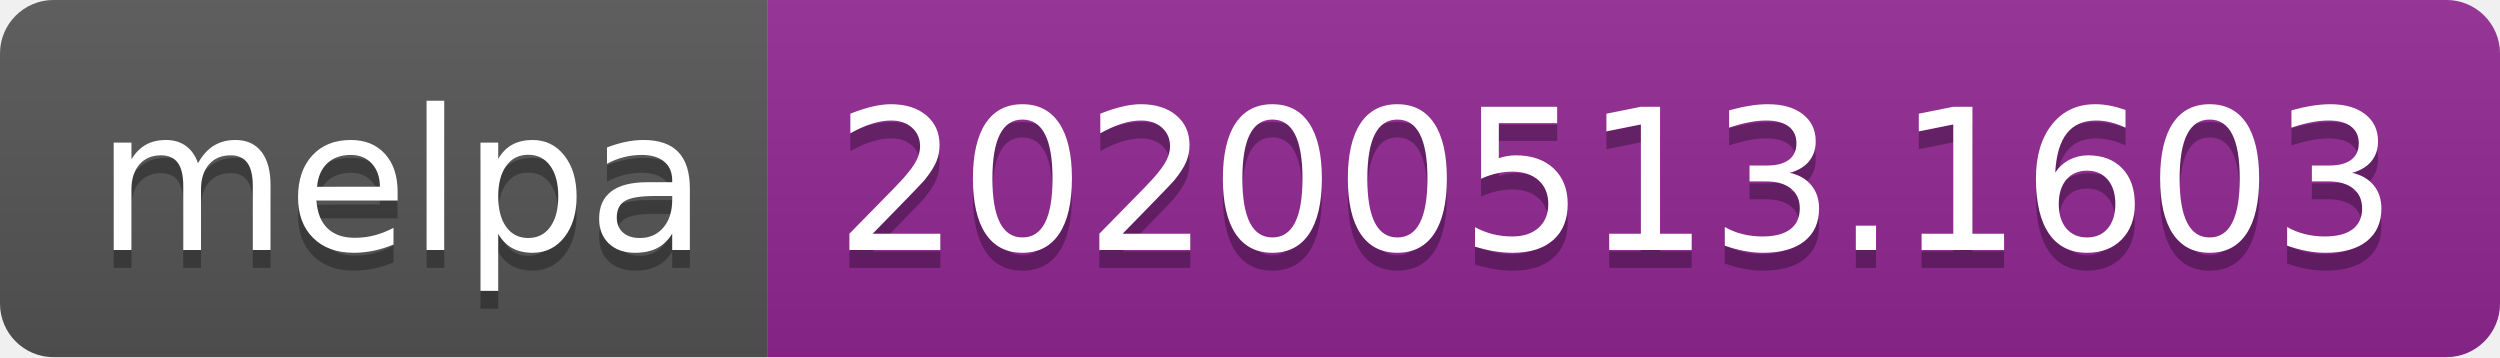
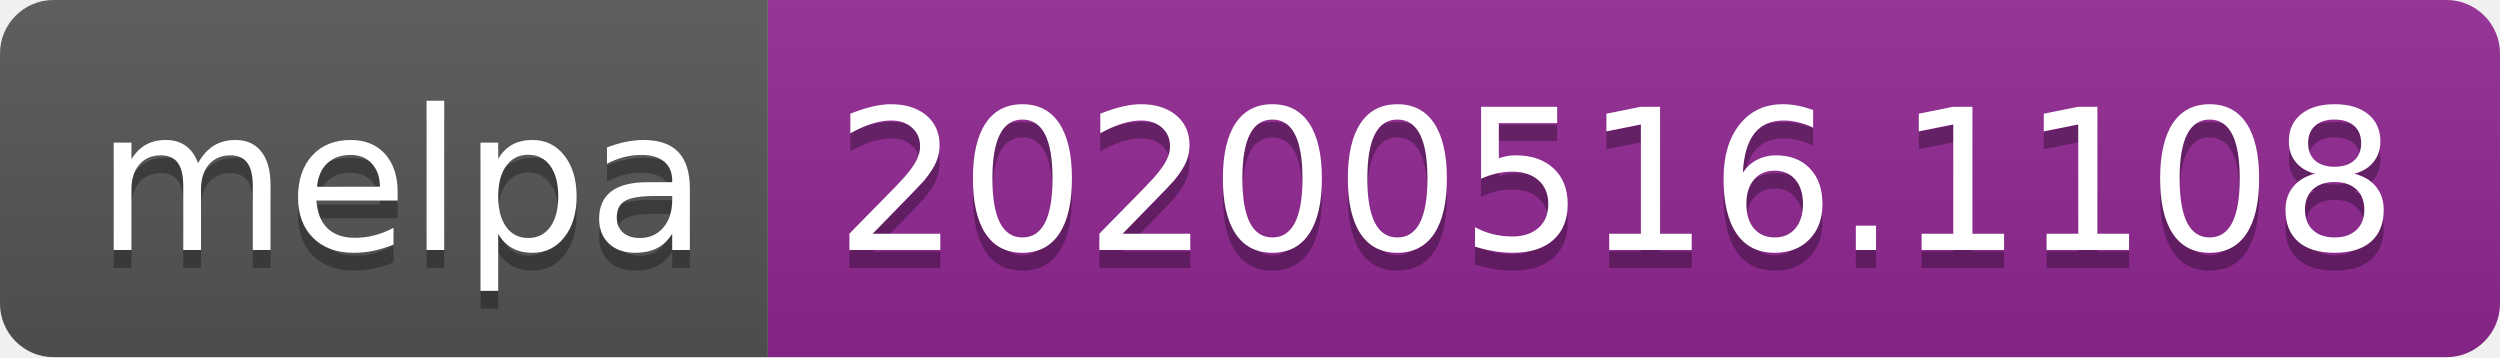
<svg xmlns="http://www.w3.org/2000/svg" width="140" height="20">
  <linearGradient id="s" x2="0" y2="100%">
    <stop offset="0" stop-color="#bbb" stop-opacity=".1" />
    <stop offset="1" stop-opacity=".1" />
  </linearGradient>
  <clipPath id="r">
    <rect width="140" height="20" rx="3" fill="#fff" />
  </clipPath>
  <g clip-path="url(#r)">
    <rect width="43" height="20" fill="#555" />
    <rect x="43" width="97" height="20" fill="#922793" />
    <rect width="140" height="20" fill="url(#s)" />
  </g>
  <g fill="#fff" text-anchor="middle" font-family="Verdana,Geneva,DejaVu Sans,sans-serif" text-rendering="geometricPrecision" font-size="110">
    <text x="225" y="150" fill="#010101" fill-opacity=".3" transform="scale(.1)" textLength="330">melpa</text>
    <text x="225" y="140" transform="scale(.1)" textLength="330">melpa</text>
-     <text x="905" y="150" fill="#010101" fill-opacity=".3" transform="scale(.1)" textLength="870">20200513.1603</text>
-     <text x="905" y="140" transform="scale(.1)" textLength="870">20200513.1603</text>
+     <text x="905" y="150" fill="#010101" fill-opacity=".3" transform="scale(.1)" textLength="870">20200516.1108</text>
+     <text x="905" y="140" transform="scale(.1)" textLength="870">20200516.1108</text>
  </g>
</svg>
